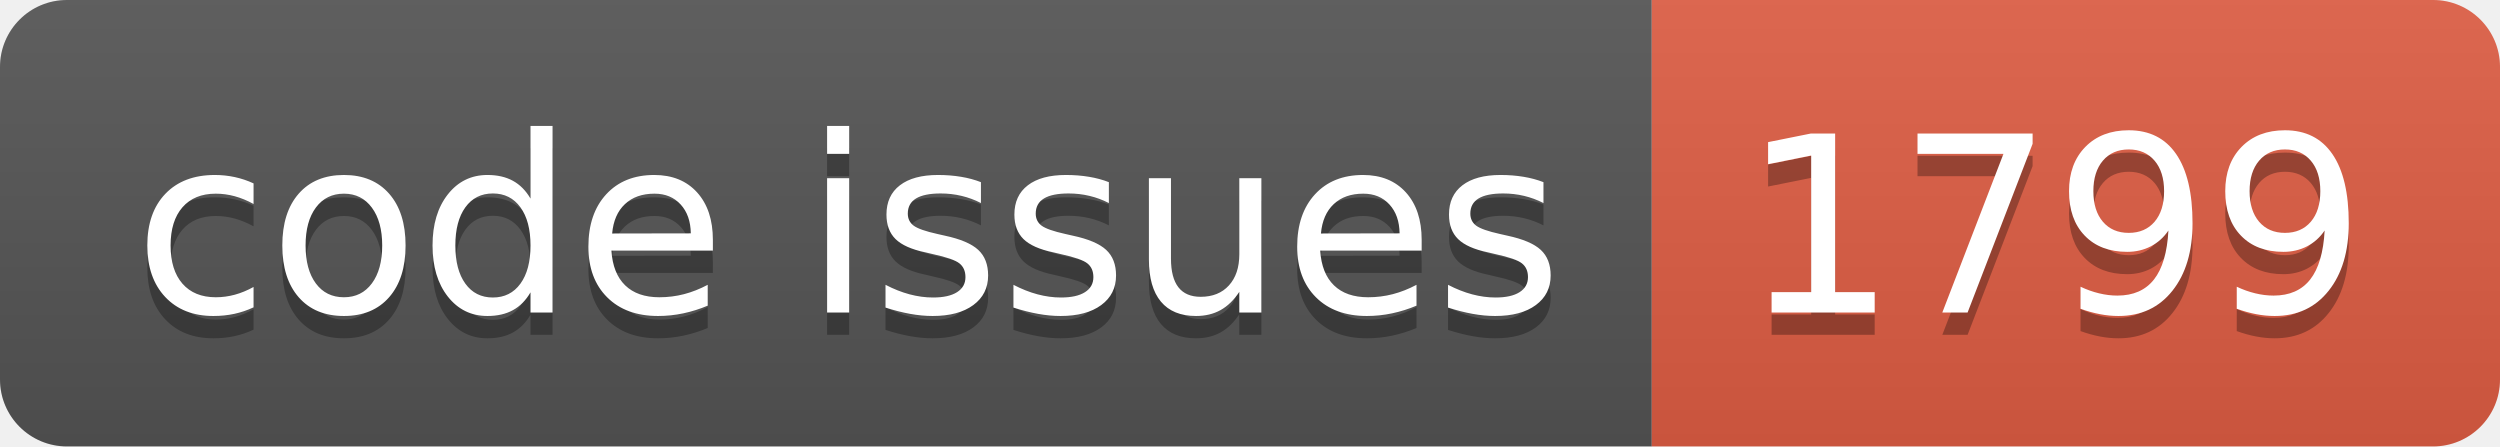
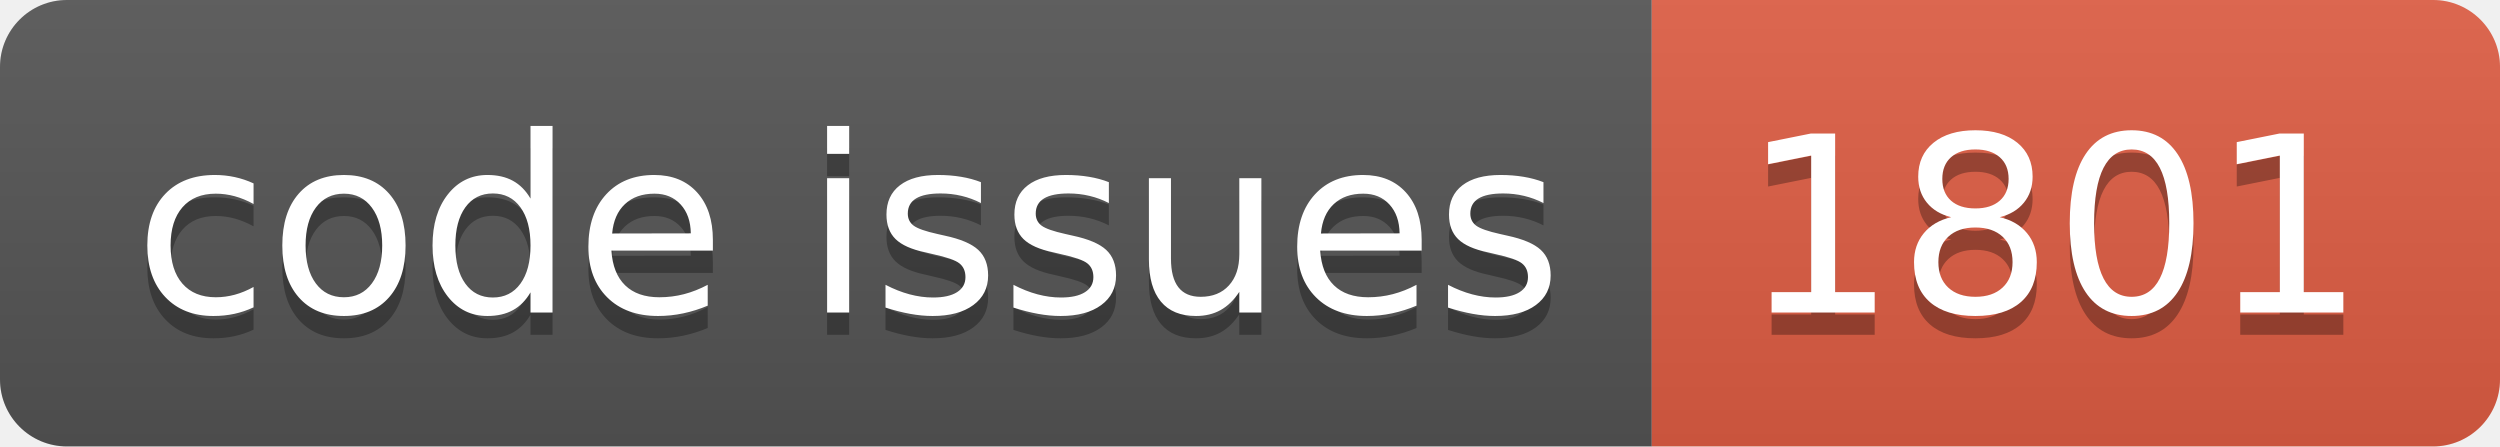
<svg xmlns="http://www.w3.org/2000/svg" width="112.0" height="20">
  <linearGradient id="smooth" x2="0" y2="100%">
    <stop offset="0" stop-color="#bbb" stop-opacity=".1" />
    <stop offset="1" stop-opacity=".1" />
  </linearGradient>
  <clipPath id="round">
    <rect width="112.0" height="20" rx="3" fill="#fff" />
  </clipPath>
  <g clip-path="url(#round)">
    <rect width="74.0" height="20" fill="#555" />
    <rect x="74.0" width="38.0" height="20" fill="#e05d44" />
    <rect width="112.0" height="20" fill="url(#smooth)" />
  </g>
  <g fill="#fff" text-anchor="middle" font-family="DejaVu Sans,Verdana,Geneva,sans-serif" font-size="110">
    <text x="380.0" y="150" fill="#010101" fill-opacity=".3" transform="scale(0.1)" textLength="640.0" lengthAdjust="spacing">code issues</text>
    <text x="380.0" y="140" transform="scale(0.1)" textLength="640.0" lengthAdjust="spacing">code issues</text>
-     <text x="920.0" y="150" fill="#010101" fill-opacity=".3" transform="scale(0.1)" textLength="280.0" lengthAdjust="spacing">1799</text>
-     <text x="920.0" y="140" transform="scale(0.1)" textLength="280.0" lengthAdjust="spacing">1799</text>
+     <text x="920.0" y="150" fill="#010101" fill-opacity=".3" transform="scale(0.1)" textLength="280.0" lengthAdjust="spacing">1801</text>
+     <text x="920.0" y="140" transform="scale(0.1)" textLength="280.0" lengthAdjust="spacing">1801</text>
  </g>
</svg>
